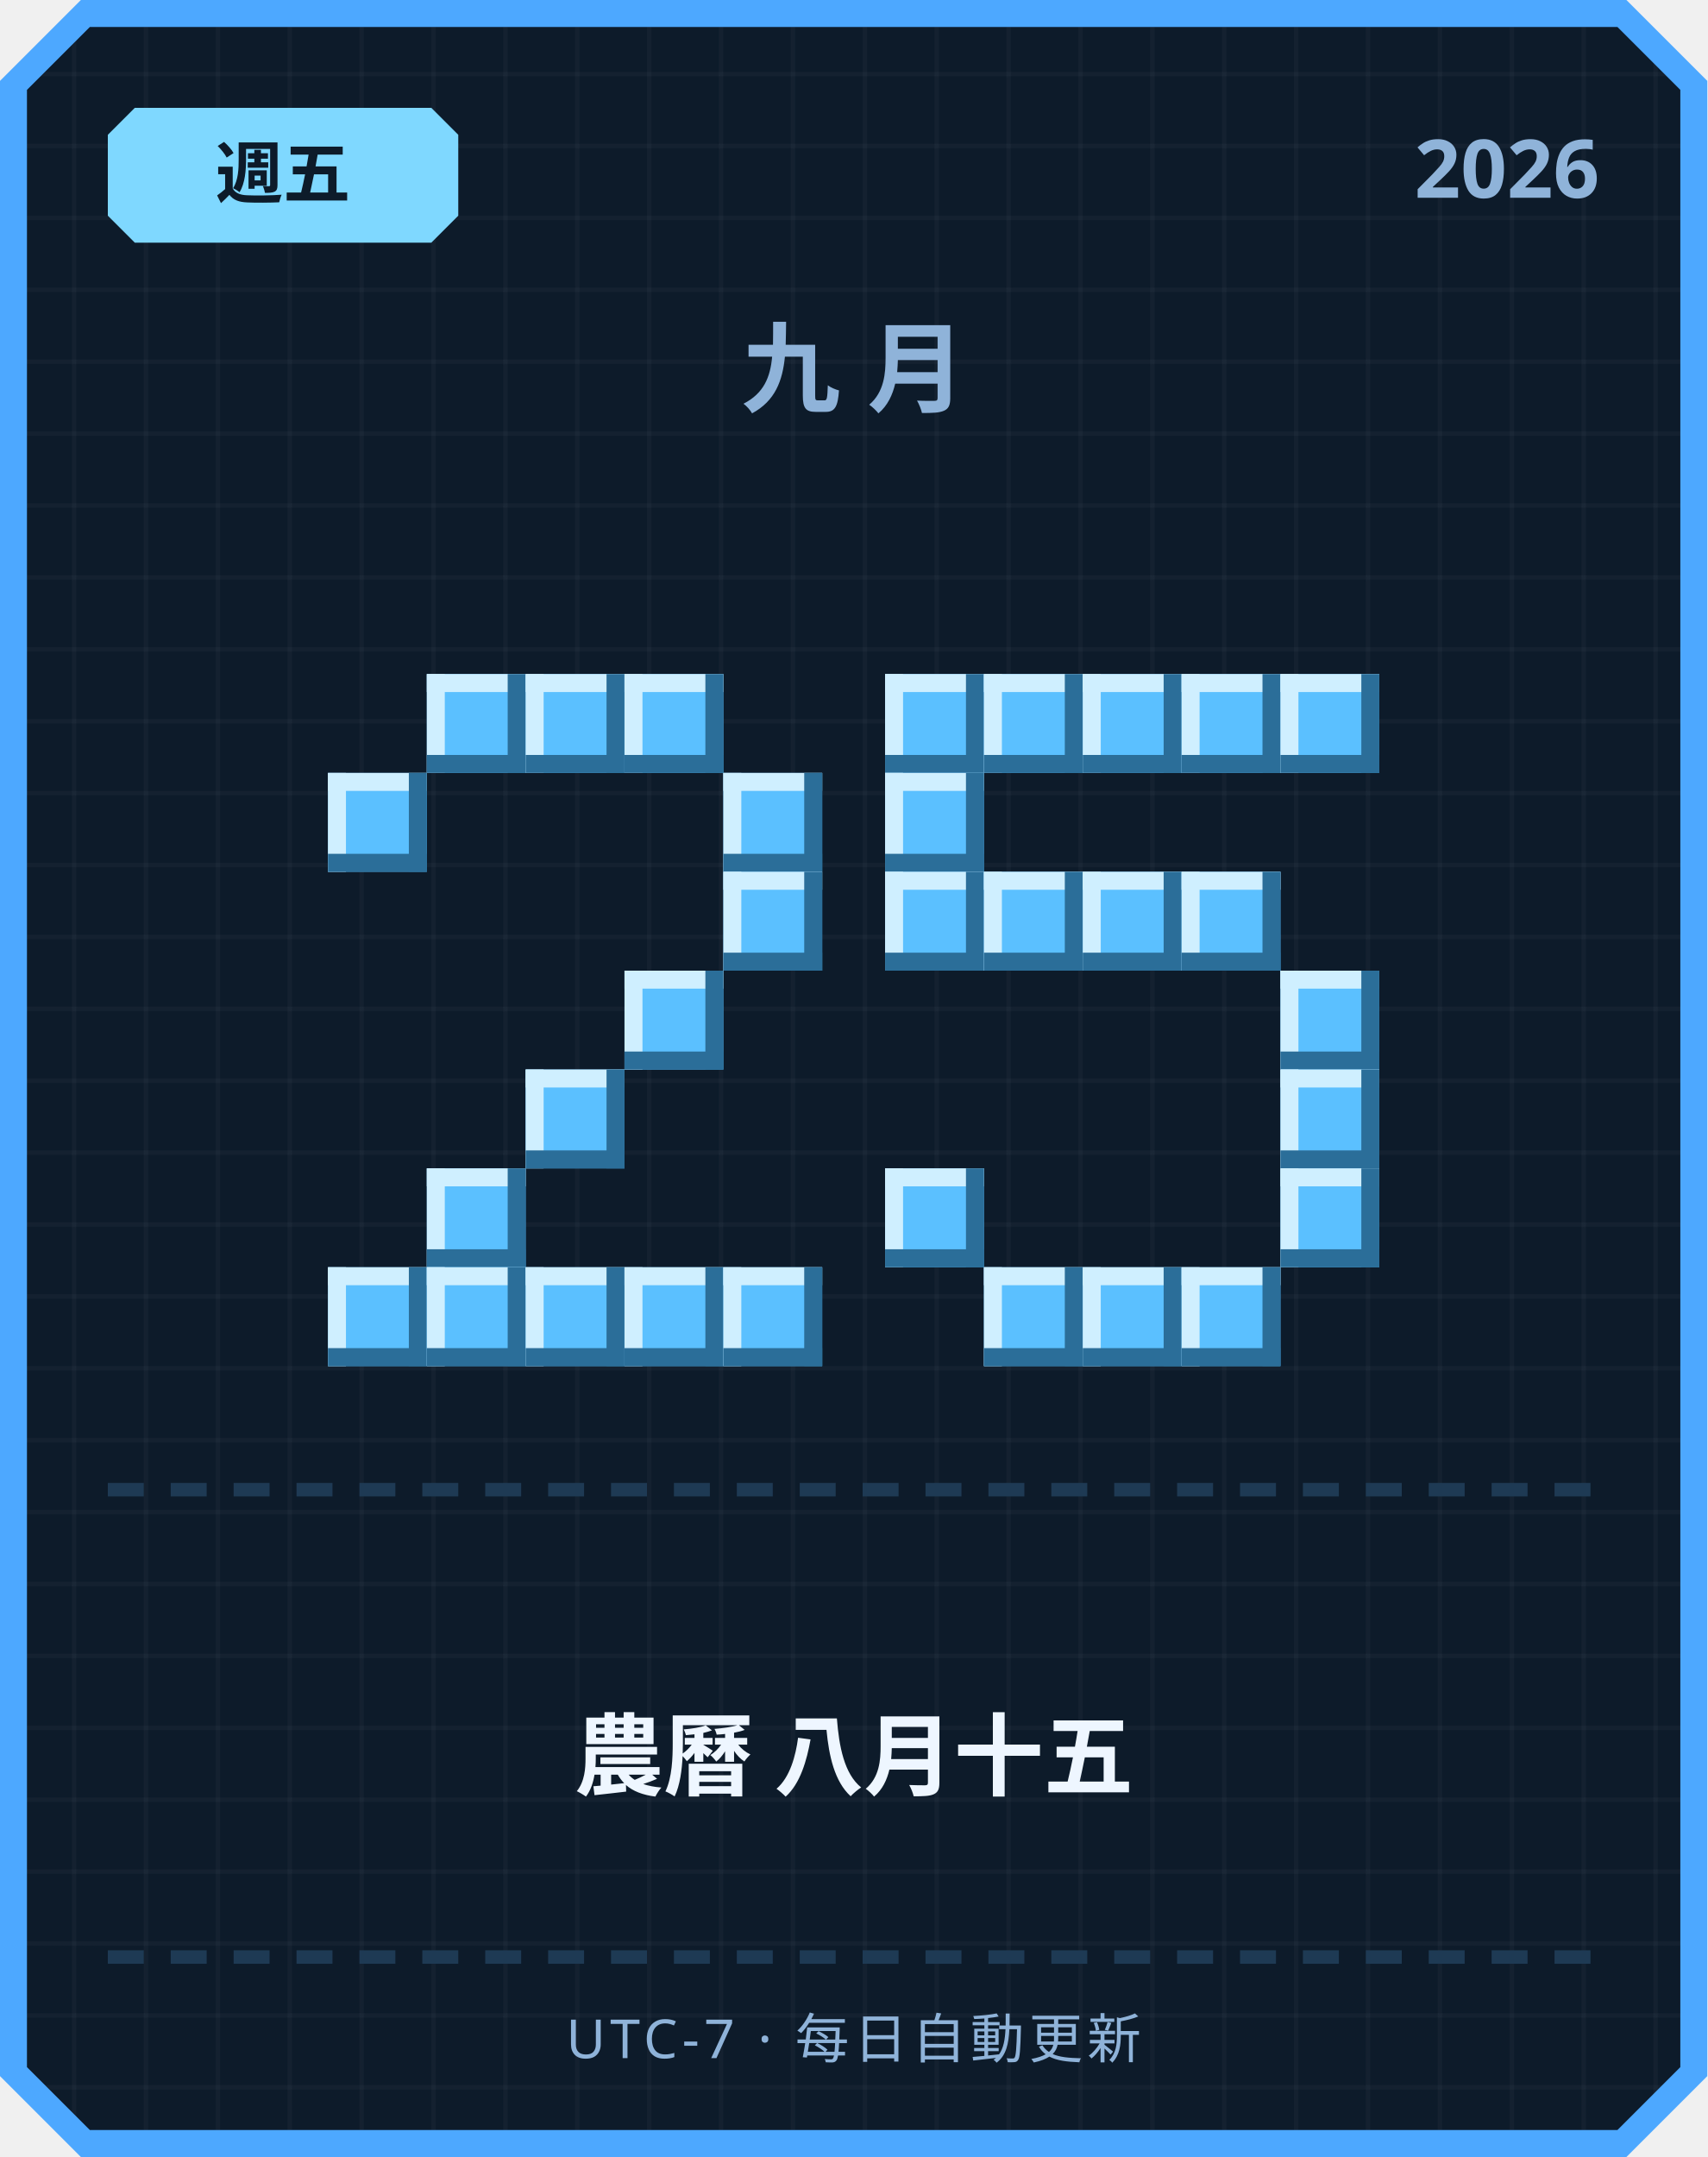
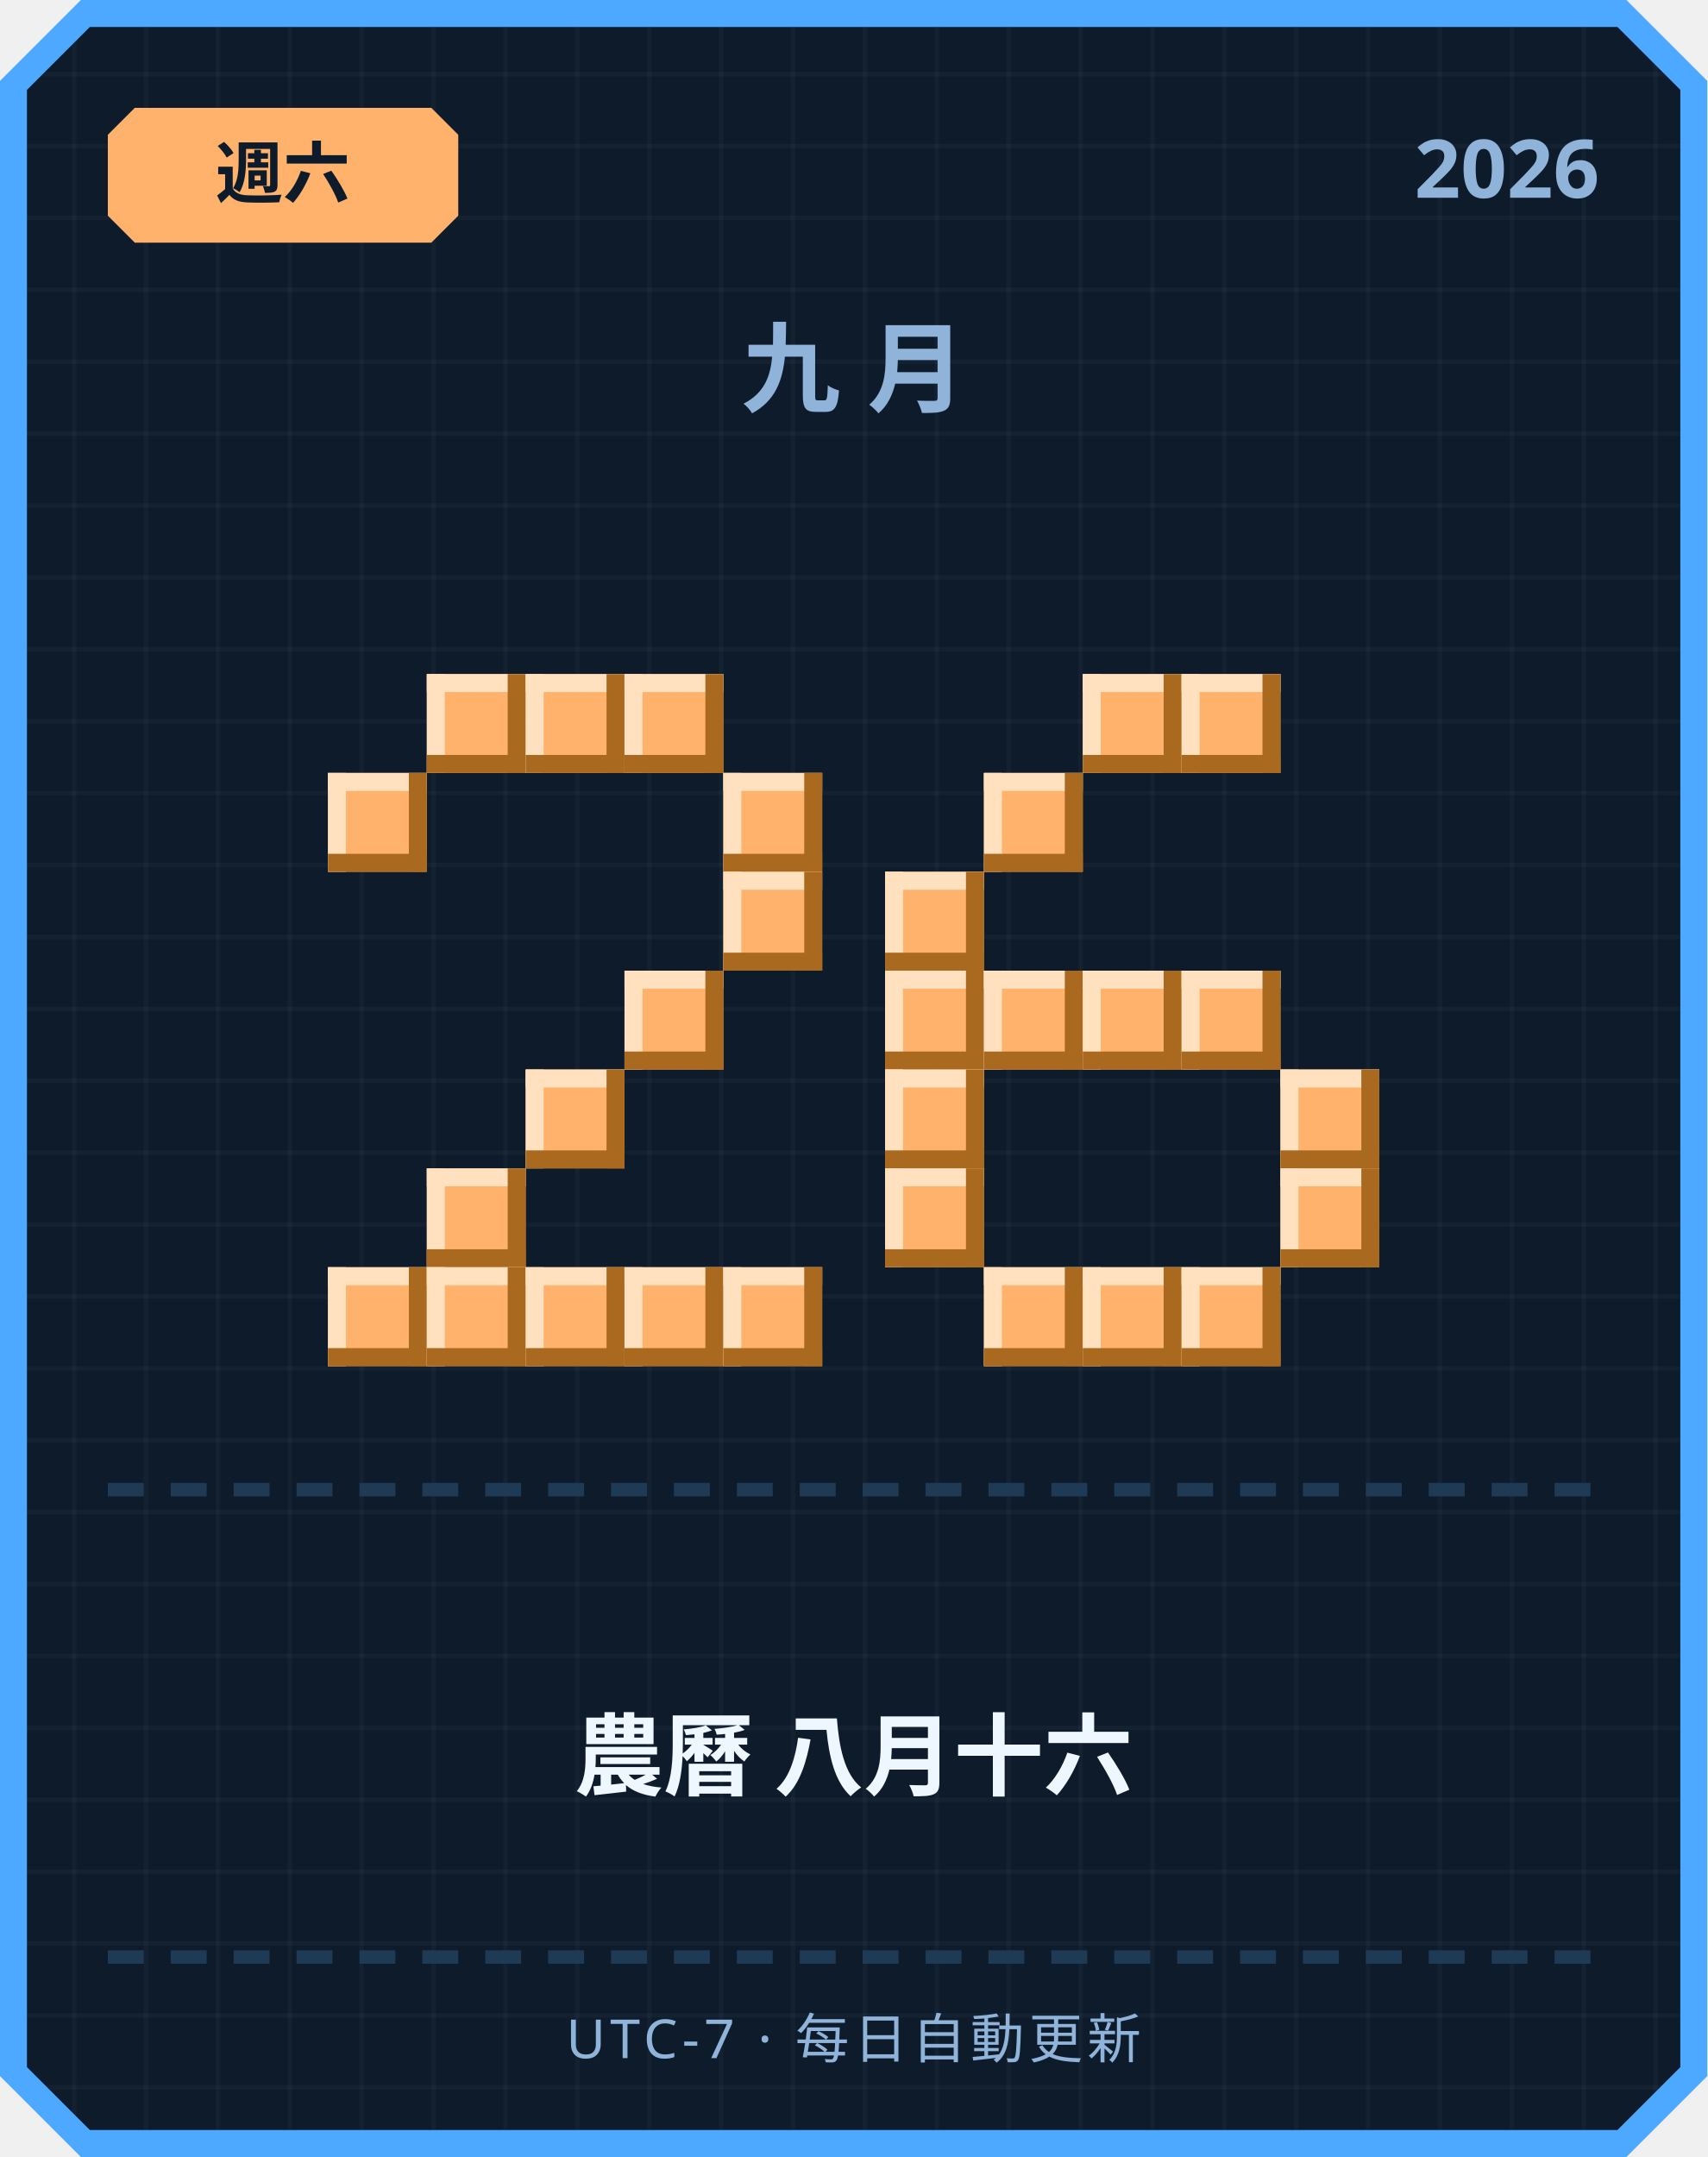
<svg xmlns="http://www.w3.org/2000/svg" width="380" height="480" viewBox="0 0 380 480">
  <defs>
    <pattern id="grid" width="16" height="16" patternUnits="userSpaceOnUse">
      <rect width="16" height="16" fill="#0d1b2a" />
      <rect width="1" height="16" fill="#ffffff" opacity="0.03" />
      <rect width="16" height="1" fill="#ffffff" opacity="0.03" />
    </pattern>
  </defs>
  <path d="M 18,0 L 362,0 L 380,18 L 380,462 L 362,480 L 18,480 L 0,462 L 0,18 Z" fill="#4da8ff" />
  <path d="M 20,6 L 360,6 L 374,20 L 374,460 L 360,474 L 20,474 L 6,460 L 6,20 Z" fill="url(#grid)" />
-   <path d="M 30,24 L 96,24 L 102,30 L 102,48 L 96,54 L 30,54 L 24,48 L 24,30 Z" fill="#7fd8ff" />
-   <text x="63" y="44" text-anchor="middle" font-family="'Segoe UI', sans-serif" font-size="15" font-weight="700" fill="#0d1b2a">週五</text>
+   <path d="M 30,24 L 96,24 L 102,30 L 102,48 L 96,54 L 30,54 L 24,48 L 24,30 Z" fill="#ffb26b" />
+   <text x="63" y="44" text-anchor="middle" font-family="'Segoe UI', sans-serif" font-size="15" font-weight="700" fill="#0d1b2a">週六</text>
  <text x="356" y="44" text-anchor="end" font-family="'Segoe UI', sans-serif" font-size="18" font-weight="700" fill="#8fb3d9">2026</text>
  <text x="190" y="90" text-anchor="middle" font-family="'Segoe UI', sans-serif" font-size="22" font-weight="700" letter-spacing="6" fill="#8fb3d9">九月</text>
-   <rect x="95" y="150" width="22" height="22" fill="#5bc0ff" />
-   <rect x="95" y="150" width="22" height="4" fill="#cfefff" />
-   <rect x="95" y="150" width="4" height="22" fill="#cfefff" />
-   <rect x="95" y="168" width="22" height="4" fill="#2b6e99" />
-   <rect x="113" y="150" width="4" height="22" fill="#2b6e99" />
-   <rect x="117" y="150" width="22" height="22" fill="#5bc0ff" />
-   <rect x="117" y="150" width="22" height="4" fill="#cfefff" />
-   <rect x="117" y="150" width="4" height="22" fill="#cfefff" />
-   <rect x="117" y="168" width="22" height="4" fill="#2b6e99" />
-   <rect x="135" y="150" width="4" height="22" fill="#2b6e99" />
-   <rect x="139" y="150" width="22" height="22" fill="#5bc0ff" />
-   <rect x="139" y="150" width="22" height="4" fill="#cfefff" />
-   <rect x="139" y="150" width="4" height="22" fill="#cfefff" />
-   <rect x="139" y="168" width="22" height="4" fill="#2b6e99" />
-   <rect x="157" y="150" width="4" height="22" fill="#2b6e99" />
-   <rect x="73" y="172" width="22" height="22" fill="#5bc0ff" />
-   <rect x="73" y="172" width="22" height="4" fill="#cfefff" />
-   <rect x="73" y="172" width="4" height="22" fill="#cfefff" />
-   <rect x="73" y="190" width="22" height="4" fill="#2b6e99" />
-   <rect x="91" y="172" width="4" height="22" fill="#2b6e99" />
-   <rect x="161" y="172" width="22" height="22" fill="#5bc0ff" />
-   <rect x="161" y="172" width="22" height="4" fill="#cfefff" />
-   <rect x="161" y="172" width="4" height="22" fill="#cfefff" />
-   <rect x="161" y="190" width="22" height="4" fill="#2b6e99" />
-   <rect x="179" y="172" width="4" height="22" fill="#2b6e99" />
-   <rect x="161" y="194" width="22" height="22" fill="#5bc0ff" />
-   <rect x="161" y="194" width="22" height="4" fill="#cfefff" />
-   <rect x="161" y="194" width="4" height="22" fill="#cfefff" />
-   <rect x="161" y="212" width="22" height="4" fill="#2b6e99" />
-   <rect x="179" y="194" width="4" height="22" fill="#2b6e99" />
-   <rect x="139" y="216" width="22" height="22" fill="#5bc0ff" />
-   <rect x="139" y="216" width="22" height="4" fill="#cfefff" />
-   <rect x="139" y="216" width="4" height="22" fill="#cfefff" />
-   <rect x="139" y="234" width="22" height="4" fill="#2b6e99" />
-   <rect x="157" y="216" width="4" height="22" fill="#2b6e99" />
-   <rect x="117" y="238" width="22" height="22" fill="#5bc0ff" />
-   <rect x="117" y="238" width="22" height="4" fill="#cfefff" />
-   <rect x="117" y="238" width="4" height="22" fill="#cfefff" />
-   <rect x="117" y="256" width="22" height="4" fill="#2b6e99" />
-   <rect x="135" y="238" width="4" height="22" fill="#2b6e99" />
-   <rect x="95" y="260" width="22" height="22" fill="#5bc0ff" />
-   <rect x="95" y="260" width="22" height="4" fill="#cfefff" />
-   <rect x="95" y="260" width="4" height="22" fill="#cfefff" />
-   <rect x="95" y="278" width="22" height="4" fill="#2b6e99" />
-   <rect x="113" y="260" width="4" height="22" fill="#2b6e99" />
-   <rect x="73" y="282" width="22" height="22" fill="#5bc0ff" />
-   <rect x="73" y="282" width="22" height="4" fill="#cfefff" />
-   <rect x="73" y="282" width="4" height="22" fill="#cfefff" />
-   <rect x="73" y="300" width="22" height="4" fill="#2b6e99" />
-   <rect x="91" y="282" width="4" height="22" fill="#2b6e99" />
-   <rect x="95" y="282" width="22" height="22" fill="#5bc0ff" />
-   <rect x="95" y="282" width="22" height="4" fill="#cfefff" />
-   <rect x="95" y="282" width="4" height="22" fill="#cfefff" />
-   <rect x="95" y="300" width="22" height="4" fill="#2b6e99" />
-   <rect x="113" y="282" width="4" height="22" fill="#2b6e99" />
-   <rect x="117" y="282" width="22" height="22" fill="#5bc0ff" />
-   <rect x="117" y="282" width="22" height="4" fill="#cfefff" />
-   <rect x="117" y="282" width="4" height="22" fill="#cfefff" />
-   <rect x="117" y="300" width="22" height="4" fill="#2b6e99" />
-   <rect x="135" y="282" width="4" height="22" fill="#2b6e99" />
-   <rect x="139" y="282" width="22" height="22" fill="#5bc0ff" />
-   <rect x="139" y="282" width="22" height="4" fill="#cfefff" />
-   <rect x="139" y="282" width="4" height="22" fill="#cfefff" />
-   <rect x="139" y="300" width="22" height="4" fill="#2b6e99" />
-   <rect x="157" y="282" width="4" height="22" fill="#2b6e99" />
-   <rect x="161" y="282" width="22" height="22" fill="#5bc0ff" />
-   <rect x="161" y="282" width="22" height="4" fill="#cfefff" />
-   <rect x="161" y="282" width="4" height="22" fill="#cfefff" />
-   <rect x="161" y="300" width="22" height="4" fill="#2b6e99" />
-   <rect x="179" y="282" width="4" height="22" fill="#2b6e99" />
-   <rect x="197" y="150" width="22" height="22" fill="#5bc0ff" />
-   <rect x="197" y="150" width="22" height="4" fill="#cfefff" />
-   <rect x="197" y="150" width="4" height="22" fill="#cfefff" />
-   <rect x="197" y="168" width="22" height="4" fill="#2b6e99" />
-   <rect x="215" y="150" width="4" height="22" fill="#2b6e99" />
-   <rect x="219" y="150" width="22" height="22" fill="#5bc0ff" />
-   <rect x="219" y="150" width="22" height="4" fill="#cfefff" />
-   <rect x="219" y="150" width="4" height="22" fill="#cfefff" />
-   <rect x="219" y="168" width="22" height="4" fill="#2b6e99" />
-   <rect x="237" y="150" width="4" height="22" fill="#2b6e99" />
-   <rect x="241" y="150" width="22" height="22" fill="#5bc0ff" />
-   <rect x="241" y="150" width="22" height="4" fill="#cfefff" />
-   <rect x="241" y="150" width="4" height="22" fill="#cfefff" />
-   <rect x="241" y="168" width="22" height="4" fill="#2b6e99" />
-   <rect x="259" y="150" width="4" height="22" fill="#2b6e99" />
-   <rect x="263" y="150" width="22" height="22" fill="#5bc0ff" />
-   <rect x="263" y="150" width="22" height="4" fill="#cfefff" />
-   <rect x="263" y="150" width="4" height="22" fill="#cfefff" />
-   <rect x="263" y="168" width="22" height="4" fill="#2b6e99" />
-   <rect x="281" y="150" width="4" height="22" fill="#2b6e99" />
-   <rect x="285" y="150" width="22" height="22" fill="#5bc0ff" />
-   <rect x="285" y="150" width="22" height="4" fill="#cfefff" />
-   <rect x="285" y="150" width="4" height="22" fill="#cfefff" />
-   <rect x="285" y="168" width="22" height="4" fill="#2b6e99" />
-   <rect x="303" y="150" width="4" height="22" fill="#2b6e99" />
-   <rect x="197" y="172" width="22" height="22" fill="#5bc0ff" />
-   <rect x="197" y="172" width="22" height="4" fill="#cfefff" />
-   <rect x="197" y="172" width="4" height="22" fill="#cfefff" />
-   <rect x="197" y="190" width="22" height="4" fill="#2b6e99" />
-   <rect x="215" y="172" width="4" height="22" fill="#2b6e99" />
-   <rect x="197" y="194" width="22" height="22" fill="#5bc0ff" />
-   <rect x="197" y="194" width="22" height="4" fill="#cfefff" />
-   <rect x="197" y="194" width="4" height="22" fill="#cfefff" />
-   <rect x="197" y="212" width="22" height="4" fill="#2b6e99" />
-   <rect x="215" y="194" width="4" height="22" fill="#2b6e99" />
-   <rect x="219" y="194" width="22" height="22" fill="#5bc0ff" />
-   <rect x="219" y="194" width="22" height="4" fill="#cfefff" />
-   <rect x="219" y="194" width="4" height="22" fill="#cfefff" />
-   <rect x="219" y="212" width="22" height="4" fill="#2b6e99" />
-   <rect x="237" y="194" width="4" height="22" fill="#2b6e99" />
-   <rect x="241" y="194" width="22" height="22" fill="#5bc0ff" />
-   <rect x="241" y="194" width="22" height="4" fill="#cfefff" />
-   <rect x="241" y="194" width="4" height="22" fill="#cfefff" />
-   <rect x="241" y="212" width="22" height="4" fill="#2b6e99" />
-   <rect x="259" y="194" width="4" height="22" fill="#2b6e99" />
-   <rect x="263" y="194" width="22" height="22" fill="#5bc0ff" />
-   <rect x="263" y="194" width="22" height="4" fill="#cfefff" />
-   <rect x="263" y="194" width="4" height="22" fill="#cfefff" />
-   <rect x="263" y="212" width="22" height="4" fill="#2b6e99" />
-   <rect x="281" y="194" width="4" height="22" fill="#2b6e99" />
-   <rect x="285" y="216" width="22" height="22" fill="#5bc0ff" />
-   <rect x="285" y="216" width="22" height="4" fill="#cfefff" />
-   <rect x="285" y="216" width="4" height="22" fill="#cfefff" />
-   <rect x="285" y="234" width="22" height="4" fill="#2b6e99" />
-   <rect x="303" y="216" width="4" height="22" fill="#2b6e99" />
-   <rect x="285" y="238" width="22" height="22" fill="#5bc0ff" />
-   <rect x="285" y="238" width="22" height="4" fill="#cfefff" />
-   <rect x="285" y="238" width="4" height="22" fill="#cfefff" />
-   <rect x="285" y="256" width="22" height="4" fill="#2b6e99" />
-   <rect x="303" y="238" width="4" height="22" fill="#2b6e99" />
-   <rect x="197" y="260" width="22" height="22" fill="#5bc0ff" />
-   <rect x="197" y="260" width="22" height="4" fill="#cfefff" />
-   <rect x="197" y="260" width="4" height="22" fill="#cfefff" />
-   <rect x="197" y="278" width="22" height="4" fill="#2b6e99" />
-   <rect x="215" y="260" width="4" height="22" fill="#2b6e99" />
-   <rect x="285" y="260" width="22" height="22" fill="#5bc0ff" />
-   <rect x="285" y="260" width="22" height="4" fill="#cfefff" />
-   <rect x="285" y="260" width="4" height="22" fill="#cfefff" />
-   <rect x="285" y="278" width="22" height="4" fill="#2b6e99" />
-   <rect x="303" y="260" width="4" height="22" fill="#2b6e99" />
-   <rect x="219" y="282" width="22" height="22" fill="#5bc0ff" />
-   <rect x="219" y="282" width="22" height="4" fill="#cfefff" />
-   <rect x="219" y="282" width="4" height="22" fill="#cfefff" />
-   <rect x="219" y="300" width="22" height="4" fill="#2b6e99" />
-   <rect x="237" y="282" width="4" height="22" fill="#2b6e99" />
-   <rect x="241" y="282" width="22" height="22" fill="#5bc0ff" />
-   <rect x="241" y="282" width="22" height="4" fill="#cfefff" />
-   <rect x="241" y="282" width="4" height="22" fill="#cfefff" />
-   <rect x="241" y="300" width="22" height="4" fill="#2b6e99" />
-   <rect x="259" y="282" width="4" height="22" fill="#2b6e99" />
-   <rect x="263" y="282" width="22" height="22" fill="#5bc0ff" />
-   <rect x="263" y="282" width="22" height="4" fill="#cfefff" />
-   <rect x="263" y="282" width="4" height="22" fill="#cfefff" />
-   <rect x="263" y="300" width="22" height="4" fill="#2b6e99" />
-   <rect x="281" y="282" width="4" height="22" fill="#2b6e99" />
+   <rect x="95" y="150" width="22" height="22" fill="#ffb26b" />
+   <rect x="95" y="150" width="22" height="4" fill="#ffe1bf" />
+   <rect x="95" y="150" width="4" height="22" fill="#ffe1bf" />
+   <rect x="95" y="168" width="22" height="4" fill="#a9691f" />
+   <rect x="113" y="150" width="4" height="22" fill="#a9691f" />
+   <rect x="117" y="150" width="22" height="22" fill="#ffb26b" />
+   <rect x="117" y="150" width="22" height="4" fill="#ffe1bf" />
+   <rect x="117" y="150" width="4" height="22" fill="#ffe1bf" />
+   <rect x="117" y="168" width="22" height="4" fill="#a9691f" />
+   <rect x="135" y="150" width="4" height="22" fill="#a9691f" />
+   <rect x="139" y="150" width="22" height="22" fill="#ffb26b" />
+   <rect x="139" y="150" width="22" height="4" fill="#ffe1bf" />
+   <rect x="139" y="150" width="4" height="22" fill="#ffe1bf" />
+   <rect x="139" y="168" width="22" height="4" fill="#a9691f" />
+   <rect x="157" y="150" width="4" height="22" fill="#a9691f" />
+   <rect x="73" y="172" width="22" height="22" fill="#ffb26b" />
+   <rect x="73" y="172" width="22" height="4" fill="#ffe1bf" />
+   <rect x="73" y="172" width="4" height="22" fill="#ffe1bf" />
+   <rect x="73" y="190" width="22" height="4" fill="#a9691f" />
+   <rect x="91" y="172" width="4" height="22" fill="#a9691f" />
+   <rect x="161" y="172" width="22" height="22" fill="#ffb26b" />
+   <rect x="161" y="172" width="22" height="4" fill="#ffe1bf" />
+   <rect x="161" y="172" width="4" height="22" fill="#ffe1bf" />
+   <rect x="161" y="190" width="22" height="4" fill="#a9691f" />
+   <rect x="179" y="172" width="4" height="22" fill="#a9691f" />
+   <rect x="161" y="194" width="22" height="22" fill="#ffb26b" />
+   <rect x="161" y="194" width="22" height="4" fill="#ffe1bf" />
+   <rect x="161" y="194" width="4" height="22" fill="#ffe1bf" />
+   <rect x="161" y="212" width="22" height="4" fill="#a9691f" />
+   <rect x="179" y="194" width="4" height="22" fill="#a9691f" />
+   <rect x="139" y="216" width="22" height="22" fill="#ffb26b" />
+   <rect x="139" y="216" width="22" height="4" fill="#ffe1bf" />
+   <rect x="139" y="216" width="4" height="22" fill="#ffe1bf" />
+   <rect x="139" y="234" width="22" height="4" fill="#a9691f" />
+   <rect x="157" y="216" width="4" height="22" fill="#a9691f" />
+   <rect x="117" y="238" width="22" height="22" fill="#ffb26b" />
+   <rect x="117" y="238" width="22" height="4" fill="#ffe1bf" />
+   <rect x="117" y="238" width="4" height="22" fill="#ffe1bf" />
+   <rect x="117" y="256" width="22" height="4" fill="#a9691f" />
+   <rect x="135" y="238" width="4" height="22" fill="#a9691f" />
+   <rect x="95" y="260" width="22" height="22" fill="#ffb26b" />
+   <rect x="95" y="260" width="22" height="4" fill="#ffe1bf" />
+   <rect x="95" y="260" width="4" height="22" fill="#ffe1bf" />
+   <rect x="95" y="278" width="22" height="4" fill="#a9691f" />
+   <rect x="113" y="260" width="4" height="22" fill="#a9691f" />
+   <rect x="73" y="282" width="22" height="22" fill="#ffb26b" />
+   <rect x="73" y="282" width="22" height="4" fill="#ffe1bf" />
+   <rect x="73" y="282" width="4" height="22" fill="#ffe1bf" />
+   <rect x="73" y="300" width="22" height="4" fill="#a9691f" />
+   <rect x="91" y="282" width="4" height="22" fill="#a9691f" />
+   <rect x="95" y="282" width="22" height="22" fill="#ffb26b" />
+   <rect x="95" y="282" width="22" height="4" fill="#ffe1bf" />
+   <rect x="95" y="282" width="4" height="22" fill="#ffe1bf" />
+   <rect x="95" y="300" width="22" height="4" fill="#a9691f" />
+   <rect x="113" y="282" width="4" height="22" fill="#a9691f" />
+   <rect x="117" y="282" width="22" height="22" fill="#ffb26b" />
+   <rect x="117" y="282" width="22" height="4" fill="#ffe1bf" />
+   <rect x="117" y="282" width="4" height="22" fill="#ffe1bf" />
+   <rect x="117" y="300" width="22" height="4" fill="#a9691f" />
+   <rect x="135" y="282" width="4" height="22" fill="#a9691f" />
+   <rect x="139" y="282" width="22" height="22" fill="#ffb26b" />
+   <rect x="139" y="282" width="22" height="4" fill="#ffe1bf" />
+   <rect x="139" y="282" width="4" height="22" fill="#ffe1bf" />
+   <rect x="139" y="300" width="22" height="4" fill="#a9691f" />
+   <rect x="157" y="282" width="4" height="22" fill="#a9691f" />
+   <rect x="161" y="282" width="22" height="22" fill="#ffb26b" />
+   <rect x="161" y="282" width="22" height="4" fill="#ffe1bf" />
+   <rect x="161" y="282" width="4" height="22" fill="#ffe1bf" />
+   <rect x="161" y="300" width="22" height="4" fill="#a9691f" />
+   <rect x="179" y="282" width="4" height="22" fill="#a9691f" />
+   <rect x="241" y="150" width="22" height="22" fill="#ffb26b" />
+   <rect x="241" y="150" width="22" height="4" fill="#ffe1bf" />
+   <rect x="241" y="150" width="4" height="22" fill="#ffe1bf" />
+   <rect x="241" y="168" width="22" height="4" fill="#a9691f" />
+   <rect x="259" y="150" width="4" height="22" fill="#a9691f" />
+   <rect x="263" y="150" width="22" height="22" fill="#ffb26b" />
+   <rect x="263" y="150" width="22" height="4" fill="#ffe1bf" />
+   <rect x="263" y="150" width="4" height="22" fill="#ffe1bf" />
+   <rect x="263" y="168" width="22" height="4" fill="#a9691f" />
+   <rect x="281" y="150" width="4" height="22" fill="#a9691f" />
+   <rect x="219" y="172" width="22" height="22" fill="#ffb26b" />
+   <rect x="219" y="172" width="22" height="4" fill="#ffe1bf" />
+   <rect x="219" y="172" width="4" height="22" fill="#ffe1bf" />
+   <rect x="219" y="190" width="22" height="4" fill="#a9691f" />
+   <rect x="237" y="172" width="4" height="22" fill="#a9691f" />
+   <rect x="197" y="194" width="22" height="22" fill="#ffb26b" />
+   <rect x="197" y="194" width="22" height="4" fill="#ffe1bf" />
+   <rect x="197" y="194" width="4" height="22" fill="#ffe1bf" />
+   <rect x="197" y="212" width="22" height="4" fill="#a9691f" />
+   <rect x="215" y="194" width="4" height="22" fill="#a9691f" />
+   <rect x="197" y="216" width="22" height="22" fill="#ffb26b" />
+   <rect x="197" y="216" width="22" height="4" fill="#ffe1bf" />
+   <rect x="197" y="216" width="4" height="22" fill="#ffe1bf" />
+   <rect x="197" y="234" width="22" height="4" fill="#a9691f" />
+   <rect x="215" y="216" width="4" height="22" fill="#a9691f" />
+   <rect x="219" y="216" width="22" height="22" fill="#ffb26b" />
+   <rect x="219" y="216" width="22" height="4" fill="#ffe1bf" />
+   <rect x="219" y="216" width="4" height="22" fill="#ffe1bf" />
+   <rect x="219" y="234" width="22" height="4" fill="#a9691f" />
+   <rect x="237" y="216" width="4" height="22" fill="#a9691f" />
+   <rect x="241" y="216" width="22" height="22" fill="#ffb26b" />
+   <rect x="241" y="216" width="22" height="4" fill="#ffe1bf" />
+   <rect x="241" y="216" width="4" height="22" fill="#ffe1bf" />
+   <rect x="241" y="234" width="22" height="4" fill="#a9691f" />
+   <rect x="259" y="216" width="4" height="22" fill="#a9691f" />
+   <rect x="263" y="216" width="22" height="22" fill="#ffb26b" />
+   <rect x="263" y="216" width="22" height="4" fill="#ffe1bf" />
+   <rect x="263" y="216" width="4" height="22" fill="#ffe1bf" />
+   <rect x="263" y="234" width="22" height="4" fill="#a9691f" />
+   <rect x="281" y="216" width="4" height="22" fill="#a9691f" />
+   <rect x="197" y="238" width="22" height="22" fill="#ffb26b" />
+   <rect x="197" y="238" width="22" height="4" fill="#ffe1bf" />
+   <rect x="197" y="238" width="4" height="22" fill="#ffe1bf" />
+   <rect x="197" y="256" width="22" height="4" fill="#a9691f" />
+   <rect x="215" y="238" width="4" height="22" fill="#a9691f" />
+   <rect x="285" y="238" width="22" height="22" fill="#ffb26b" />
+   <rect x="285" y="238" width="22" height="4" fill="#ffe1bf" />
+   <rect x="285" y="238" width="4" height="22" fill="#ffe1bf" />
+   <rect x="285" y="256" width="22" height="4" fill="#a9691f" />
+   <rect x="303" y="238" width="4" height="22" fill="#a9691f" />
+   <rect x="197" y="260" width="22" height="22" fill="#ffb26b" />
+   <rect x="197" y="260" width="22" height="4" fill="#ffe1bf" />
+   <rect x="197" y="260" width="4" height="22" fill="#ffe1bf" />
+   <rect x="197" y="278" width="22" height="4" fill="#a9691f" />
+   <rect x="215" y="260" width="4" height="22" fill="#a9691f" />
+   <rect x="285" y="260" width="22" height="22" fill="#ffb26b" />
+   <rect x="285" y="260" width="22" height="4" fill="#ffe1bf" />
+   <rect x="285" y="260" width="4" height="22" fill="#ffe1bf" />
+   <rect x="285" y="278" width="22" height="4" fill="#a9691f" />
+   <rect x="303" y="260" width="4" height="22" fill="#a9691f" />
+   <rect x="219" y="282" width="22" height="22" fill="#ffb26b" />
+   <rect x="219" y="282" width="22" height="4" fill="#ffe1bf" />
+   <rect x="219" y="282" width="4" height="22" fill="#ffe1bf" />
+   <rect x="219" y="300" width="22" height="4" fill="#a9691f" />
+   <rect x="237" y="282" width="4" height="22" fill="#a9691f" />
+   <rect x="241" y="282" width="22" height="22" fill="#ffb26b" />
+   <rect x="241" y="282" width="22" height="4" fill="#ffe1bf" />
+   <rect x="241" y="282" width="4" height="22" fill="#ffe1bf" />
+   <rect x="241" y="300" width="22" height="4" fill="#a9691f" />
+   <rect x="259" y="282" width="4" height="22" fill="#a9691f" />
+   <rect x="263" y="282" width="22" height="22" fill="#ffb26b" />
+   <rect x="263" y="282" width="22" height="4" fill="#ffe1bf" />
+   <rect x="263" y="282" width="4" height="22" fill="#ffe1bf" />
+   <rect x="263" y="300" width="22" height="4" fill="#a9691f" />
+   <rect x="281" y="282" width="4" height="22" fill="#a9691f" />
  <rect x="24" y="330" width="8" height="3" fill="#1e3a54" />
  <rect x="38" y="330" width="8" height="3" fill="#1e3a54" />
  <rect x="52" y="330" width="8" height="3" fill="#1e3a54" />
  <rect x="66" y="330" width="8" height="3" fill="#1e3a54" />
  <rect x="80" y="330" width="8" height="3" fill="#1e3a54" />
  <rect x="94" y="330" width="8" height="3" fill="#1e3a54" />
  <rect x="108" y="330" width="8" height="3" fill="#1e3a54" />
  <rect x="122" y="330" width="8" height="3" fill="#1e3a54" />
  <rect x="136" y="330" width="8" height="3" fill="#1e3a54" />
  <rect x="150" y="330" width="8" height="3" fill="#1e3a54" />
  <rect x="164" y="330" width="8" height="3" fill="#1e3a54" />
  <rect x="178" y="330" width="8" height="3" fill="#1e3a54" />
  <rect x="192" y="330" width="8" height="3" fill="#1e3a54" />
  <rect x="206" y="330" width="8" height="3" fill="#1e3a54" />
  <rect x="220" y="330" width="8" height="3" fill="#1e3a54" />
  <rect x="234" y="330" width="8" height="3" fill="#1e3a54" />
  <rect x="248" y="330" width="8" height="3" fill="#1e3a54" />
  <rect x="262" y="330" width="8" height="3" fill="#1e3a54" />
  <rect x="276" y="330" width="8" height="3" fill="#1e3a54" />
  <rect x="290" y="330" width="8" height="3" fill="#1e3a54" />
  <rect x="304" y="330" width="8" height="3" fill="#1e3a54" />
  <rect x="318" y="330" width="8" height="3" fill="#1e3a54" />
  <rect x="332" y="330" width="8" height="3" fill="#1e3a54" />
  <rect x="346" y="330" width="8" height="3" fill="#1e3a54" />
-   <text x="190" y="398" text-anchor="middle" font-family="'Segoe UI', 'Microsoft JhengHei', sans-serif" font-size="20" font-weight="700" fill="#eef6ff">農曆 八月十五</text>
+   <text x="190" y="398" text-anchor="middle" font-family="'Segoe UI', 'Microsoft JhengHei', sans-serif" font-size="20" font-weight="700" fill="#eef6ff">農曆 八月十六</text>
  <rect x="24" y="434" width="8" height="3" fill="#1e3a54" />
  <rect x="38" y="434" width="8" height="3" fill="#1e3a54" />
  <rect x="52" y="434" width="8" height="3" fill="#1e3a54" />
  <rect x="66" y="434" width="8" height="3" fill="#1e3a54" />
  <rect x="80" y="434" width="8" height="3" fill="#1e3a54" />
  <rect x="94" y="434" width="8" height="3" fill="#1e3a54" />
  <rect x="108" y="434" width="8" height="3" fill="#1e3a54" />
  <rect x="122" y="434" width="8" height="3" fill="#1e3a54" />
  <rect x="136" y="434" width="8" height="3" fill="#1e3a54" />
  <rect x="150" y="434" width="8" height="3" fill="#1e3a54" />
  <rect x="164" y="434" width="8" height="3" fill="#1e3a54" />
  <rect x="178" y="434" width="8" height="3" fill="#1e3a54" />
  <rect x="192" y="434" width="8" height="3" fill="#1e3a54" />
  <rect x="206" y="434" width="8" height="3" fill="#1e3a54" />
  <rect x="220" y="434" width="8" height="3" fill="#1e3a54" />
  <rect x="234" y="434" width="8" height="3" fill="#1e3a54" />
  <rect x="248" y="434" width="8" height="3" fill="#1e3a54" />
  <rect x="262" y="434" width="8" height="3" fill="#1e3a54" />
  <rect x="276" y="434" width="8" height="3" fill="#1e3a54" />
  <rect x="290" y="434" width="8" height="3" fill="#1e3a54" />
  <rect x="304" y="434" width="8" height="3" fill="#1e3a54" />
  <rect x="318" y="434" width="8" height="3" fill="#1e3a54" />
  <rect x="332" y="434" width="8" height="3" fill="#1e3a54" />
  <rect x="346" y="434" width="8" height="3" fill="#1e3a54" />
  <text x="190" y="458" text-anchor="middle" font-family="'Segoe UI', sans-serif" font-size="12" letter-spacing="1" fill="#8fb3d9">UTC-7 · 每日自動更新</text>
</svg>
